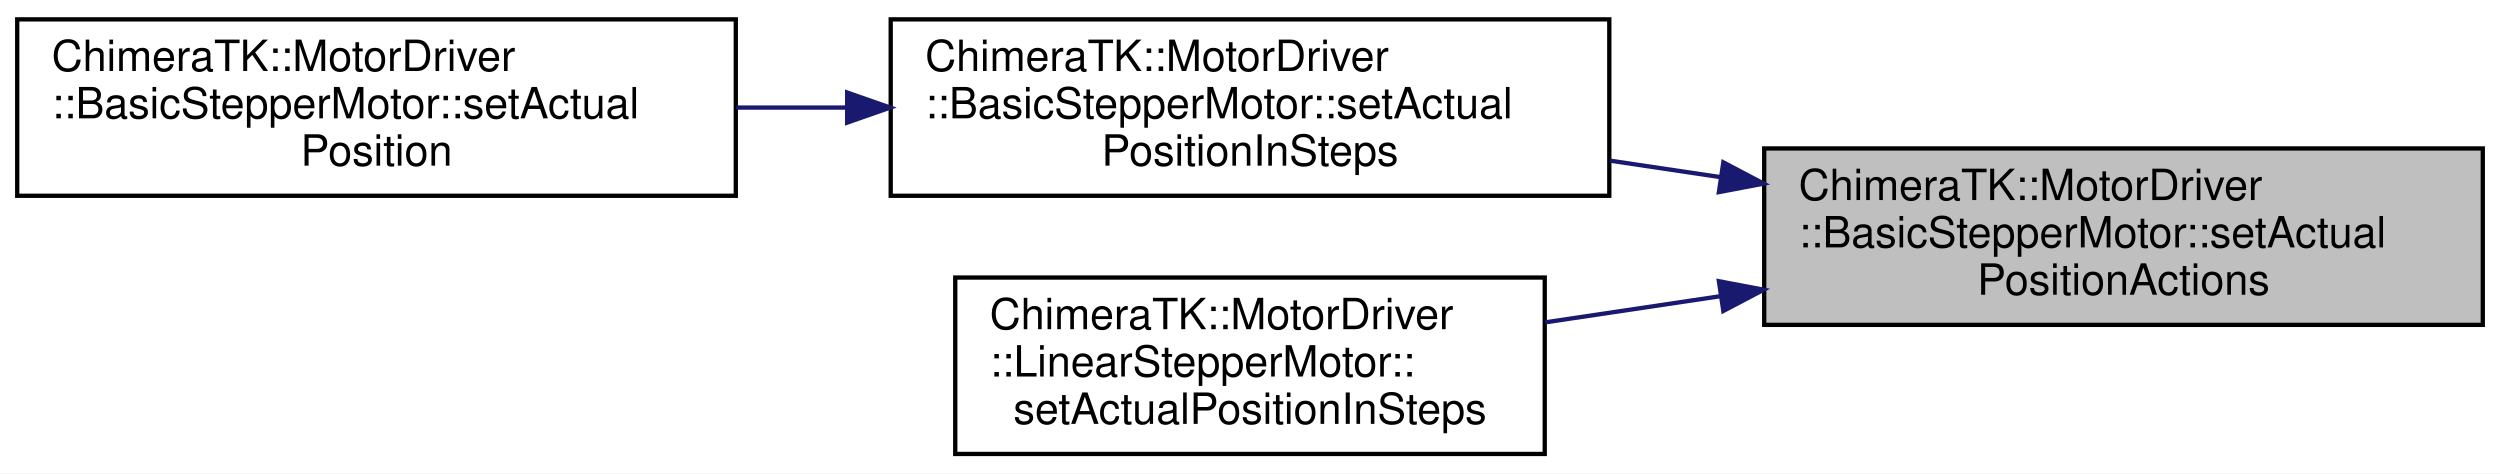
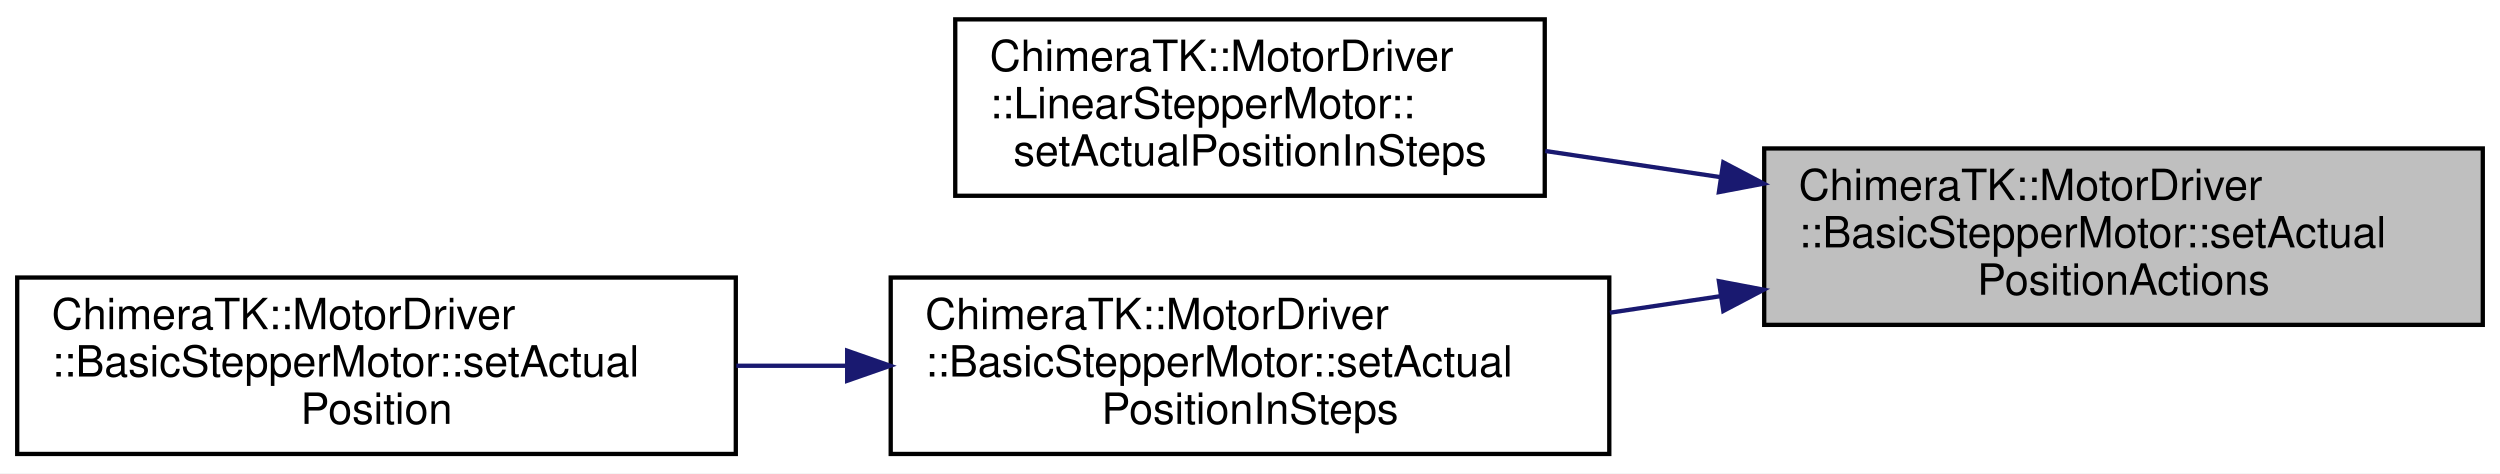
<svg xmlns="http://www.w3.org/2000/svg" xmlns:xlink="http://www.w3.org/1999/xlink" width="581pt" height="110pt" viewBox="0.00 0.00 581.00 110.00">
  <g id="graph0" class="graph" transform="scale(1 1) rotate(0) translate(4 106)">
    <polygon fill="white" stroke="transparent" points="-4,4 -4,-106 577,-106 577,4 -4,4" />
    <g id="node1" class="node">
      <g id="a_node1">
        <a xlink:title="Common actions for setActualPosition for this and derived classes.">
          <polygon fill="#bfbfbf" stroke="black" points="406,-30.5 406,-71.5 573,-71.5 573,-30.5 406,-30.5" />
          <text text-anchor="start" x="414" y="-59.5" font-family="Helvetica,sans-Serif" font-size="10.00">ChimeraTK::MotorDriver</text>
          <text text-anchor="start" x="414" y="-48.5" font-family="Helvetica,sans-Serif" font-size="10.00">::BasicStepperMotor::setActual</text>
          <text text-anchor="middle" x="489.5" y="-37.5" font-family="Helvetica,sans-Serif" font-size="10.00">PositionActions</text>
        </a>
      </g>
    </g>
    <g id="node2" class="node">
      <g id="a_node2">
-         <a xlink:href="class_chimera_t_k_1_1_motor_driver_1_1_basic_stepper_motor.html#ab5e6202bed6b15a7b87578b4ca5d4ea0" target="_top" xlink:title="set actual position in steps of the motor respect to some reference">
-           <polygon fill="white" stroke="black" points="203,-60.5 203,-101.5 370,-101.5 370,-60.5 203,-60.5" />
-           <text text-anchor="start" x="211" y="-89.5" font-family="Helvetica,sans-Serif" font-size="10.00">ChimeraTK::MotorDriver</text>
-           <text text-anchor="start" x="211" y="-78.5" font-family="Helvetica,sans-Serif" font-size="10.00">::BasicStepperMotor::setActual</text>
-           <text text-anchor="middle" x="286.5" y="-67.5" font-family="Helvetica,sans-Serif" font-size="10.00">PositionInSteps</text>
+         <a xlink:href="class_chimera_t_k_1_1_motor_driver_1_1_linear_stepper_motor.html#ac6c282e23c28946cf71564735ab23059" target="_top" xlink:title="Simple calibration of the linear stage by defining the actual position in steps.">
+           <polygon fill="white" stroke="black" points="218,-60.5 218,-101.5 355,-101.5 355,-60.5 218,-60.5" />
+           <text text-anchor="start" x="226" y="-89.5" font-family="Helvetica,sans-Serif" font-size="10.00">ChimeraTK::MotorDriver</text>
+           <text text-anchor="start" x="226" y="-78.5" font-family="Helvetica,sans-Serif" font-size="10.00">::LinearStepperMotor::</text>
+           <text text-anchor="middle" x="286.5" y="-67.5" font-family="Helvetica,sans-Serif" font-size="10.00">setActualPositionInSteps</text>
        </a>
      </g>
    </g>
    <g id="edge1" class="edge">
-       <path fill="none" stroke="midnightblue" d="M395.85,-64.83C387.27,-66.11 378.61,-67.4 370.13,-68.67" />
+       <path fill="none" stroke="midnightblue" d="M395.91,-64.82C382.16,-66.87 368.21,-68.95 355.11,-70.91" />
      <polygon fill="midnightblue" stroke="midnightblue" points="396.5,-68.27 405.88,-63.33 395.47,-61.35 396.5,-68.27" />
+     </g>
+     <g id="node3" class="node">
+       <g id="a_node3">
+         <a xlink:href="class_chimera_t_k_1_1_motor_driver_1_1_basic_stepper_motor.html#ae9173e912046ef7143fd10b6dc505201" target="_top" xlink:title="set actual position in steps of the motor respect to some reference">
+           <polygon fill="white" stroke="black" points="203,-0.5 203,-41.5 370,-41.5 370,-0.5 203,-0.5" />
+           <text text-anchor="start" x="211" y="-29.5" font-family="Helvetica,sans-Serif" font-size="10.00">ChimeraTK::MotorDriver</text>
+           <text text-anchor="start" x="211" y="-18.5" font-family="Helvetica,sans-Serif" font-size="10.00">::BasicStepperMotor::setActual</text>
+           <text text-anchor="middle" x="286.5" y="-7.5" font-family="Helvetica,sans-Serif" font-size="10.00">PositionInSteps</text>
+         </a>
+       </g>
+     </g>
+     <g id="edge2" class="edge">
+       <path fill="none" stroke="midnightblue" d="M395.85,-37.17C387.27,-35.89 378.61,-34.6 370.13,-33.33" />
+       <polygon fill="midnightblue" stroke="midnightblue" points="395.47,-40.65 405.88,-38.67 396.5,-33.73 395.47,-40.65" />
    </g>
    <g id="node4" class="node">
      <g id="a_node4">
-         <a xlink:href="class_chimera_t_k_1_1_motor_driver_1_1_linear_stepper_motor.html#ac6c282e23c28946cf71564735ab23059" target="_top" xlink:title="Simple calibration of the linear stage by defining the actual position in steps.">
-           <polygon fill="white" stroke="black" points="218,-0.5 218,-41.5 355,-41.5 355,-0.5 218,-0.5" />
-           <text text-anchor="start" x="226" y="-29.5" font-family="Helvetica,sans-Serif" font-size="10.00">ChimeraTK::MotorDriver</text>
-           <text text-anchor="start" x="226" y="-18.5" font-family="Helvetica,sans-Serif" font-size="10.00">::LinearStepperMotor::</text>
-           <text text-anchor="middle" x="286.5" y="-7.5" font-family="Helvetica,sans-Serif" font-size="10.00">setActualPositionInSteps</text>
+         <a xlink:href="class_chimera_t_k_1_1_motor_driver_1_1_basic_stepper_motor.html#af907c429a1af269972e712c3deee4493" target="_top" xlink:title="set actual position in units of the motor respect to some reference">
+           <polygon fill="white" stroke="black" points="0,-0.5 0,-41.5 167,-41.5 167,-0.5 0,-0.5" />
+           <text text-anchor="start" x="8" y="-29.5" font-family="Helvetica,sans-Serif" font-size="10.00">ChimeraTK::MotorDriver</text>
+           <text text-anchor="start" x="8" y="-18.5" font-family="Helvetica,sans-Serif" font-size="10.00">::BasicStepperMotor::setActual</text>
+           <text text-anchor="middle" x="83.5" y="-7.5" font-family="Helvetica,sans-Serif" font-size="10.00">Position</text>
        </a>
      </g>
    </g>
    <g id="edge3" class="edge">
-       <path fill="none" stroke="midnightblue" d="M395.91,-37.18C382.16,-35.13 368.21,-33.05 355.11,-31.09" />
-       <polygon fill="midnightblue" stroke="midnightblue" points="395.47,-40.65 405.88,-38.67 396.5,-33.73 395.47,-40.65" />
-     </g>
-     <g id="node3" class="node">
-       <g id="a_node3">
-         <a xlink:href="class_chimera_t_k_1_1_motor_driver_1_1_basic_stepper_motor.html#a24af7a6bbcf367ebbe1bb796b2233b51" target="_top" xlink:title="set actual position in units of the motor respect to some reference">
-           <polygon fill="white" stroke="black" points="0,-60.5 0,-101.5 167,-101.5 167,-60.5 0,-60.5" />
-           <text text-anchor="start" x="8" y="-89.5" font-family="Helvetica,sans-Serif" font-size="10.00">ChimeraTK::MotorDriver</text>
-           <text text-anchor="start" x="8" y="-78.5" font-family="Helvetica,sans-Serif" font-size="10.00">::BasicStepperMotor::setActual</text>
-           <text text-anchor="middle" x="83.5" y="-67.5" font-family="Helvetica,sans-Serif" font-size="10.00">Position</text>
-         </a>
-       </g>
-     </g>
-     <g id="edge2" class="edge">
-       <path fill="none" stroke="midnightblue" d="M192.85,-81C184.27,-81 175.61,-81 167.13,-81" />
-       <polygon fill="midnightblue" stroke="midnightblue" points="192.88,-84.5 202.88,-81 192.88,-77.5 192.88,-84.5" />
+       <path fill="none" stroke="midnightblue" d="M192.85,-21C184.27,-21 175.61,-21 167.13,-21" />
+       <polygon fill="midnightblue" stroke="midnightblue" points="192.88,-24.5 202.88,-21 192.88,-17.5 192.88,-24.5" />
    </g>
  </g>
</svg>
